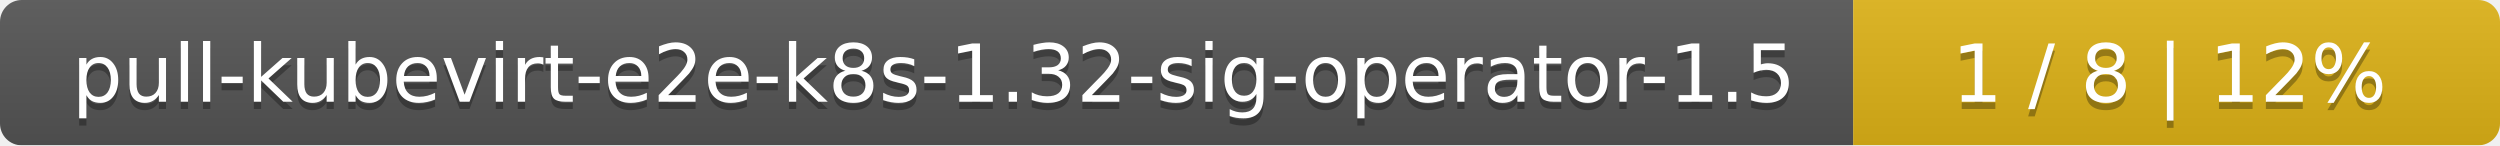
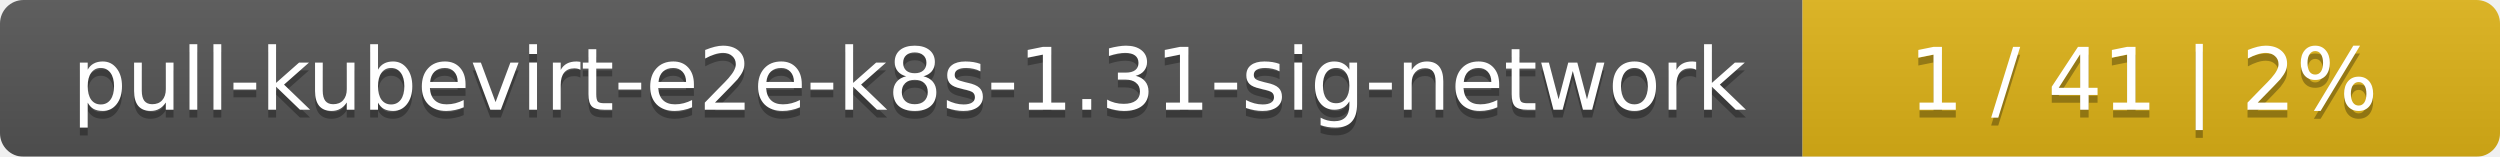
- <svg xmlns="http://www.w3.org/2000/svg" width="344" height="20">
+ <svg xmlns="http://www.w3.org/2000/svg" width="319" height="20">
  <linearGradient id="smooth" x2="0" y2="100%">
    <stop offset="0" stop-color="#bbb" stop-opacity=".1" />
    <stop offset="1" stop-opacity=".1" />
  </linearGradient>
  <mask id="round">
-     <rect width="344" height="20" rx="3" fill="#fff" />
+     <rect width="319" height="20" rx="3" fill="#fff" />
  </mask>
  <g mask="url(#round)">
-     <rect width="255" height="20" fill="#555" />
-     <rect x="255" width="89" height="20" fill="#dfb317" />
-     <rect width="344" height="20" fill="url(#smooth)" />
+     <rect width="230" height="20" fill="#555" />
+     <rect x="230" width="89" height="20" fill="#dfb317" />
+     <rect width="319" height="20" fill="url(#smooth)" />
  </g>
  <g fill="#fff" text-anchor="middle" font-family="DejaVu Sans,Verdana,Geneva,sans-serif" font-size="11">
-     <text x="128.5" y="15" fill="#010101" fill-opacity=".3">pull-kubevirt-e2e-k8s-1.32-sig-operator-1.5</text>
-     <text x="128.5" y="14">pull-kubevirt-e2e-k8s-1.32-sig-operator-1.5</text>
-     <text x="298.5" y="15" fill="#010101" fill-opacity=".3">1 / 8    |    12%</text>
-     <text x="298.5" y="14">1 / 8    |    12%</text>
+     <text x="116" y="15" fill="#010101" fill-opacity=".3">pull-kubevirt-e2e-k8s-1.31-sig-network</text>
+     <text x="116" y="14">pull-kubevirt-e2e-k8s-1.31-sig-network</text>
+     <text x="273.5" y="15" fill="#010101" fill-opacity=".3">1 / 41    |    2%</text>
+     <text x="273.5" y="14">1 / 41    |    2%</text>
  </g>
</svg>
